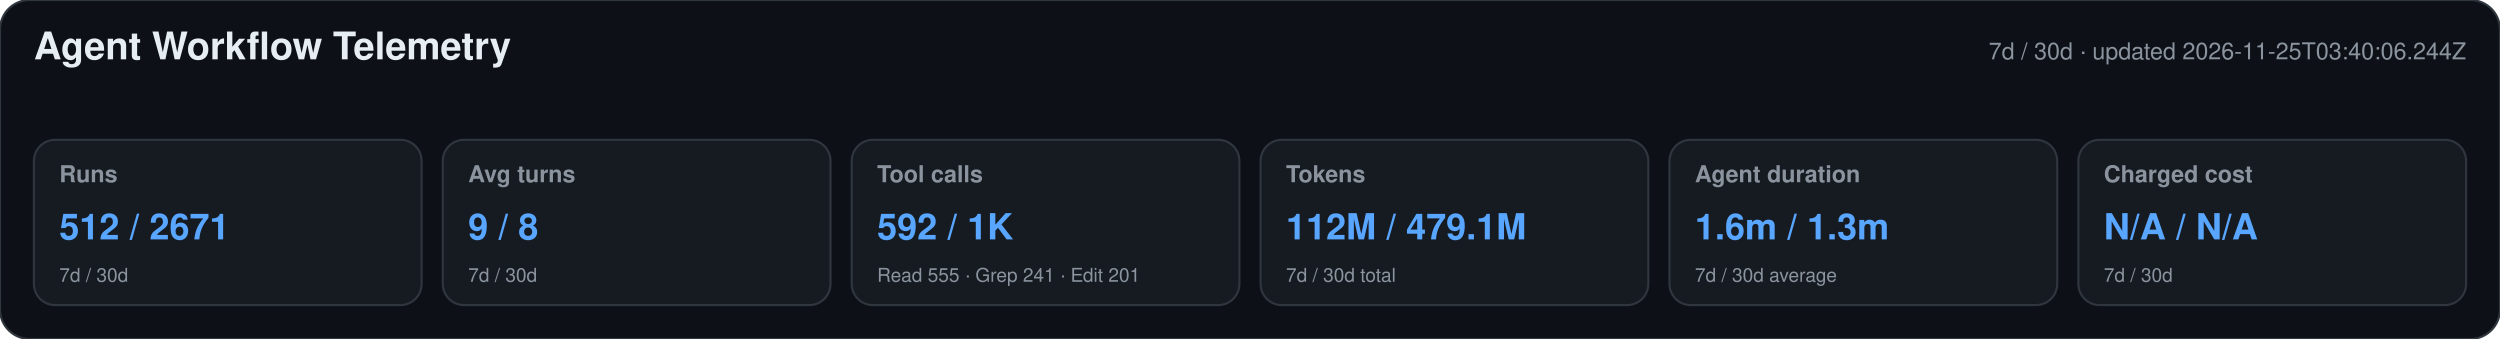
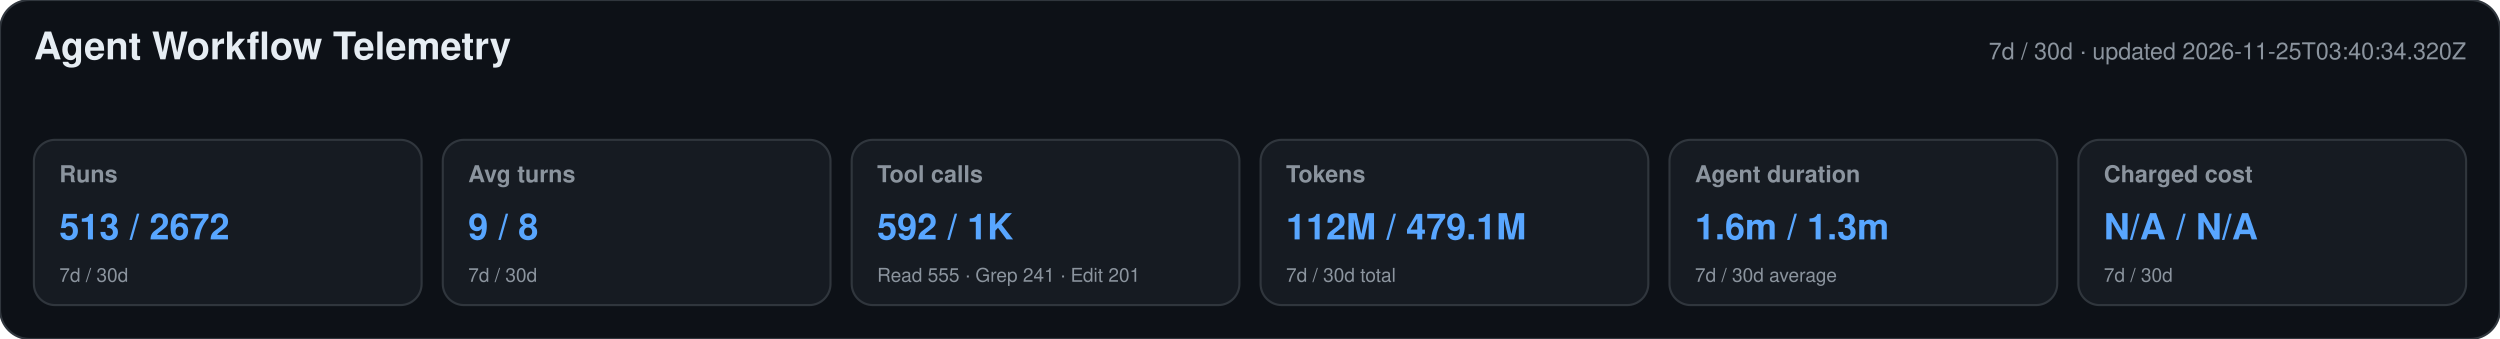
<svg xmlns="http://www.w3.org/2000/svg" width="1180" height="160" viewBox="0 0 1180 160" role="img" aria-labelledby="title desc">
  <style>text{font-family:-apple-system,BlinkMacSystemFont,"Segoe UI",Helvetica,Arial,sans-serif}.heading{font-size:18px;font-weight:650;fill:#e6edf3}.meta,.label,.secondary{fill:#8b949e}.meta,.label{font-size:11px}.label{font-weight:600}.primary{font-size:17px;font-weight:700;fill:#58a6ff}.secondary{font-size:9px}</style>
  <rect width="1180" height="160" rx="14" fill="#0d1117" stroke="#30363d" />
  <text x="16" y="28" class="heading">Agent Workflow Telemetry</text>
-   <text x="1164" y="28" text-anchor="end" class="meta">7d / 30d · updated 2026-11-25T03:40:06.244Z</text>
+   <text x="1164" y="28" text-anchor="end" class="meta">7d / 30d · updated 2026-11-25T03:40:34.320Z</text>
  <g>
    <rect x="16" y="66" width="183" height="78" rx="10" fill="#161b22" stroke="#30363d" />
    <text x="28" y="86" class="label">Runs</text>
-     <text x="28" y="113" class="primary">512 / 2671</text>
+     <text x="28" y="113" class="primary">513 / 2672</text>
    <text x="28" y="133" class="secondary">7d / 30d</text>
  </g>
  <g>
    <rect x="209" y="66" width="183" height="78" rx="10" fill="#161b22" stroke="#30363d" />
    <text x="221" y="86" class="label">Avg turns</text>
    <text x="221" y="113" class="primary">9 / 8</text>
    <text x="221" y="133" class="secondary">7d / 30d</text>
  </g>
  <g>
    <rect x="402" y="66" width="183" height="78" rx="10" fill="#161b22" stroke="#30363d" />
    <text x="414" y="86" class="label">Tool calls</text>
    <text x="414" y="113" class="primary">592 / 1K</text>
    <text x="414" y="133" class="secondary">Read 555 · Grep 241 · Edit 201</text>
  </g>
  <g>
    <rect x="595" y="66" width="183" height="78" rx="10" fill="#161b22" stroke="#30363d" />
    <text x="607" y="86" class="label">Tokens</text>
    <text x="607" y="113" class="primary">112M / 479.1M</text>
    <text x="607" y="133" class="secondary">7d / 30d total</text>
  </g>
  <g>
    <rect x="788" y="66" width="183" height="78" rx="10" fill="#161b22" stroke="#30363d" />
    <text x="800" y="86" class="label">Agent duration</text>
    <text x="800" y="113" class="primary">1.6m / 1.3m</text>
    <text x="800" y="133" class="secondary">7d / 30d average</text>
  </g>
  <g>
    <rect x="981" y="66" width="183" height="78" rx="10" fill="#161b22" stroke="#30363d" />
    <text x="993" y="86" class="label">Charged cost</text>
    <text x="993" y="113" class="primary">N/A / N/A</text>
    <text x="993" y="133" class="secondary">7d / 30d</text>
  </g>
</svg>
